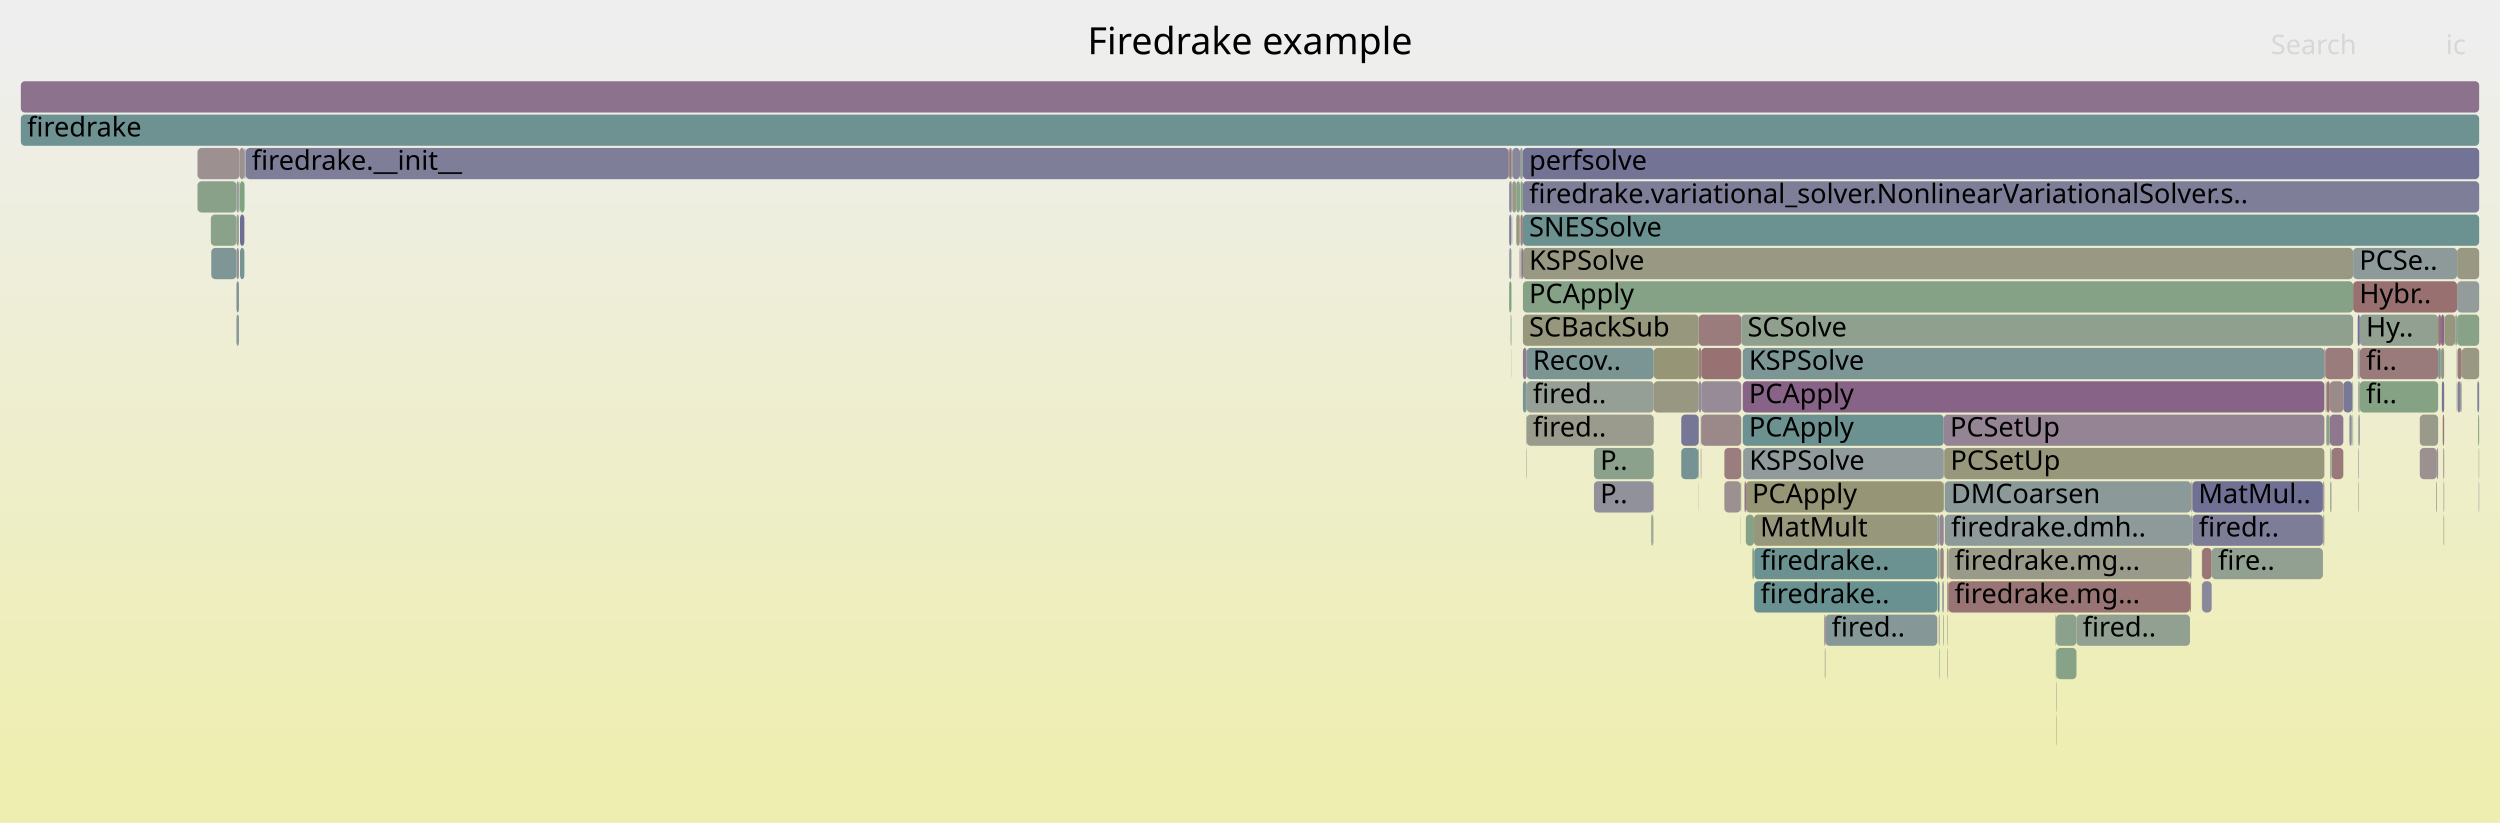
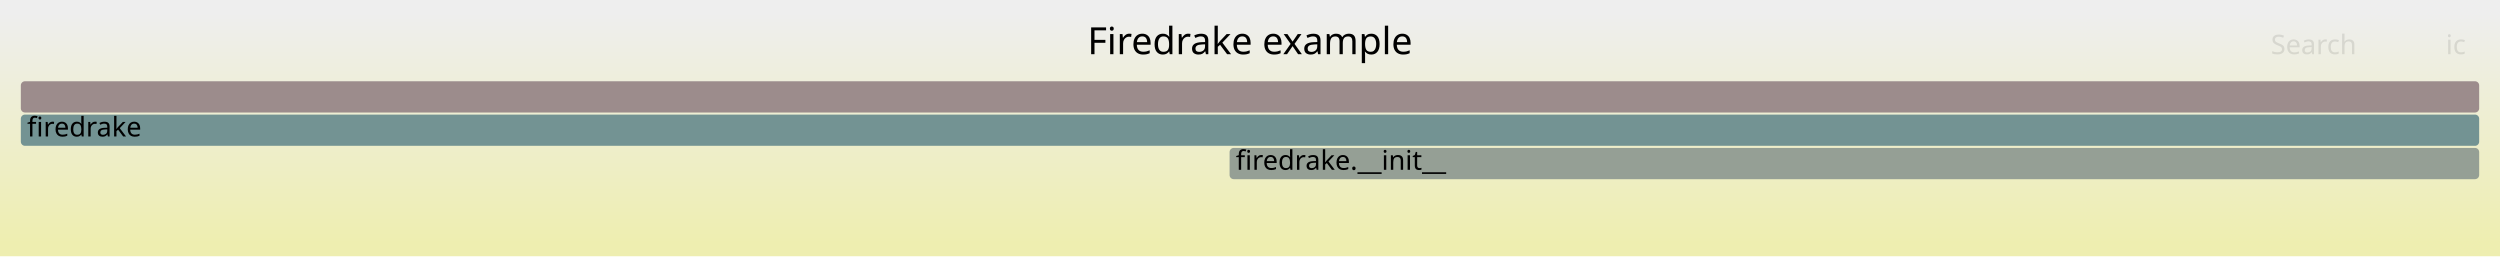
- <svg xmlns="http://www.w3.org/2000/svg" version="1.1" width="1200" height="395" viewBox="0 0 1200 395">
+ <svg xmlns="http://www.w3.org/2000/svg" version="1.1" width="1200" height="123" viewBox="0 0 1200 123">
  <defs>
    <linearGradient id="background" y1="0" y2="1" x1="0" x2="0">
      <stop stop-color="#eeeeee" offset="5%" />
      <stop stop-color="#eeeeb0" offset="95%" />
    </linearGradient>
  </defs>
  <style type="text/css">
	text { font-family:Verdana; font-size:13px; fill:rgb(0,0,0); }
	#search, #ignorecase { opacity:0.1; cursor:pointer; }
	#search:hover, #search.show, #ignorecase:hover, #ignorecase.show { opacity:1; }
	#subtitle { text-anchor:middle; font-color:rgb(160,160,160); }
	#title { text-anchor:middle; font-size:18px}
	#unzoom { cursor:pointer; }
	#frames &gt; *:hover { stroke:black; stroke-width:0.5; cursor:pointer; }
	.hide { display:none; }
	.parent { opacity:0.5; }
</style>
-   <rect x="0.0" y="0" width="1200.0" height="395.0" fill="url(#background)" />
+   <rect x="0.0" y="0" width="1200.0" height="123.0" fill="url(#background)" />
  <text id="title" x="600.00" y="26">Firedrake example</text>
-   <text id="details" x="10.00" y="377"> </text>
+   <text id="details" x="10.00" y="105"> </text>
  <text id="unzoom" x="10.00" y="26" class="hide">Reset Zoom</text>
  <text id="search" x="1090.00" y="26">Search</text>
  <text id="ignorecase" x="1174.00" y="26">ic</text>
-   <text id="matched" x="1090.00" y="377"> </text>
+   <text id="matched" x="1090.00" y="105"> </text>
  <g id="frames">
    <g>
-       <rect x="732.6" y="215" width="0.2" height="15.0" fill="rgb(155.826,141.331,141.331)" rx="2" ry="2" />
-       <text x="735.59" y="225.5" />
-     </g>
-     <g>
-       <rect x="1170.3" y="167" width="1.1" height="15.0" fill="rgb(123.447,149.042,149.042)" rx="2" ry="2" />
-       <text x="1173.33" y="177.5" />
-     </g>
-     <g>
-       <rect x="1178.5" y="151" width="0.9" height="15.0" fill="rgb(150.492,159.222,150.492)" rx="2" ry="2" />
-       <text x="1181.50" y="161.5" />
-     </g>
-     <g>
-       <rect x="934.6" y="279" width="0.2" height="15.0" fill="rgb(149.592,136.456,149.592)" rx="2" ry="2" />
-       <text x="937.63" y="289.5" />
-     </g>
-     <g>
-       <rect x="935.0" y="279" width="0.2" height="15.0" fill="rgb(142.077,117.197,142.077)" rx="2" ry="2" />
-       <text x="938.00" y="289.5" />
-     </g>
-     <g>
-       <rect x="1132.7" y="183" width="37.6" height="15.0" fill="rgb(132.85,162.094,132.85)" rx="2" ry="2" />
-       <text x="1135.71" y="193.5">fi..</text>
-     </g>
-     <g>
-       <rect x="1116.5" y="183" width="0.3" height="15.0" fill="rgb(147.907,159.643,147.907)" rx="2" ry="2" />
-       <text x="1119.46" y="193.5" />
-     </g>
-     <g>
-       <rect x="838.0" y="247" width="3.9" height="15.0" fill="rgb(134.469,161.831,134.469)" rx="2" ry="2" />
-       <text x="841.01" y="257.5" />
-     </g>
-     <g>
-       <rect x="724.4" y="135" width="1.1" height="15.0" fill="rgb(124.669,163.426,124.669)" rx="2" ry="2" />
-       <text x="727.38" y="145.5" />
-     </g>
-     <g>
-       <rect x="1131.9" y="215" width="0.2" height="15.0" fill="rgb(109.505,109.505,148.614)" rx="2" ry="2" />
-       <text x="1134.85" y="225.5" />
-     </g>
-     <g>
-       <rect x="729.4" y="103" width="0.2" height="15.0" fill="rgb(139.472,139.472,154.414)" rx="2" ry="2" />
-       <text x="732.43" y="113.5" />
-     </g>
-     <g>
-       <rect x="731.0" y="119" width="398.5" height="15.0" fill="rgb(152.442,152.442,131.067)" rx="2" ry="2" />
-       <text x="733.97" y="129.5">KSPSolve</text>
-     </g>
-     <g>
-       <rect x="986.9" y="343" width="0.2" height="15.0" fill="rgb(149.222,149.222,115.462)" rx="2" ry="2" />
-       <text x="989.91" y="353.5" />
-     </g>
-     <g>
-       <rect x="1115.2" y="231" width="0.4" height="15.0" fill="rgb(139.576,139.576,154.434)" rx="2" ry="2" />
-       <text x="1118.22" y="241.5" />
-     </g>
-     <g>
-       <rect x="1172.9" y="247" width="0.3" height="15.0" fill="rgb(152.541,152.541,131.546)" rx="2" ry="2" />
-       <text x="1175.89" y="257.5" />
-     </g>
-     <g>
-       <rect x="1115.6" y="247" width="0.1" height="15.0" fill="rgb(153.438,153.438,135.893)" rx="2" ry="2" />
-       <text x="1118.60" y="257.5" />
-     </g>
-     <g>
-       <rect x="1052.3" y="247" width="0.1" height="15.0" fill="rgb(156.3,144.966,144.966)" rx="2" ry="2" />
-       <text x="1055.25" y="257.5" />
-     </g>
-     <g>
-       <rect x="114.7" y="87" width="0.1" height="15.0" fill="rgb(151.346,151.346,125.753)" rx="2" ry="2" />
-       <text x="117.70" y="97.5" />
-     </g>
-     <g>
-       <rect x="792.6" y="247" width="0.2" height="15.0" fill="rgb(129.567,150.629,150.629)" rx="2" ry="2" />
-       <text x="795.63" y="257.5" />
-     </g>
-     <g>
-       <rect x="793.6" y="231" width="0.2" height="15.0" fill="rgb(155.624,139.785,139.785)" rx="2" ry="2" />
-       <text x="796.63" y="241.5" />
-     </g>
-     <g>
-       <rect x="933.0" y="215" width="0.2" height="15.0" fill="rgb(155.373,155.373,145.269)" rx="2" ry="2" />
-       <text x="936.01" y="225.5" />
-     </g>
-     <g>
-       <rect x="836.5" y="167" width="279.2" height="15.0" fill="rgb(123.973,149.178,149.178)" rx="2" ry="2" />
-       <text x="839.47" y="177.5">KSPSolve</text>
-     </g>
-     <g>
-       <rect x="815.4" y="167" width="1.2" height="15.0" fill="rgb(154.263,129.347,129.347)" rx="2" ry="2" />
-       <text x="818.44" y="177.5" />
-     </g>
-     <g>
-       <rect x="793.5" y="247" width="0.1" height="15.0" fill="rgb(152.632,116.845,116.845)" rx="2" ry="2" />
-       <text x="796.46" y="257.5" />
-     </g>
-     <g>
-       <rect x="934.8" y="295" width="0.2" height="15.0" fill="rgb(129.214,129.214,152.428)" rx="2" ry="2" />
-       <text x="937.75" y="305.5" />
-     </g>
-     <g>
-       <rect x="932.3" y="279" width="0.7" height="15.0" fill="rgb(138.516,138.516,154.229)" rx="2" ry="2" />
-       <text x="935.25" y="289.5" />
-     </g>
-     <g>
-       <rect x="725.9" y="71" width="3.7" height="15.0" fill="rgb(134.56,134.56,153.463)" rx="2" ry="2" />
-       <text x="728.94" y="81.5" />
-     </g>
-     <g>
-       <rect x="1118.3" y="199" width="6.5" height="15.0" fill="rgb(142.985,119.525,142.985)" rx="2" ry="2" />
-       <text x="1121.29" y="209.5" />
-     </g>
-     <g>
-       <rect x="793.1" y="247" width="0.4" height="15.0" fill="rgb(150.327,150.327,120.816)" rx="2" ry="2" />
-       <text x="796.11" y="257.5" />
-     </g>
-     <g>
-       <rect x="1181.3" y="183" width="0.3" height="15.0" fill="rgb(148.343,159.572,148.343)" rx="2" ry="2" />
-       <text x="1184.26" y="193.5" />
-     </g>
-     <g>
-       <rect x="841.9" y="247" width="88.0" height="15.0" fill="rgb(150.898,150.898,123.583)" rx="2" ry="2" />
-       <text x="844.86" y="257.5">MatMult</text>
-     </g>
-     <g>
-       <rect x="1132.7" y="167" width="37.6" height="15.0" fill="rgb(153.48,123.345,123.345)" rx="2" ry="2" />
-       <text x="1135.71" y="177.5">fi..</text>
-     </g>
-     <g>
-       <rect x="815.1" y="231" width="0.1" height="15.0" fill="rgb(144.157,160.253,144.157)" rx="2" ry="2" />
-       <text x="818.07" y="241.5" />
-     </g>
-     <g>
-       <rect x="986.8" y="311" width="0.1" height="15.0" fill="rgb(137.487,137.487,154.03)" rx="2" ry="2" />
-       <text x="989.77" y="321.5" />
-     </g>
-     <g>
-       <rect x="1179.2" y="167" width="0.2" height="15.0" fill="rgb(154.736,154.736,142.182)" rx="2" ry="2" />
-       <text x="1182.25" y="177.5" />
-     </g>
-     <g>
-       <rect x="876.2" y="295" width="53.7" height="15.0" fill="rgb(132.857,151.481,151.481)" rx="2" ry="2" />
-       <text x="879.17" y="305.5">fired..</text>
-     </g>
-     <g>
-       <rect x="101.2" y="103" width="12.3" height="15.0" fill="rgb(137.724,161.301,137.724)" rx="2" ry="2" />
-       <text x="104.23" y="113.5" />
-     </g>
-     <g>
-       <rect x="724.4" y="119" width="1.1" height="15.0" fill="rgb(146.04,154.899,154.899)" rx="2" ry="2" />
-       <text x="727.38" y="129.5" />
-     </g>
-     <g>
-       <rect x="933.5" y="231" width="118.2" height="15.0" fill="rgb(139.797,153.281,153.281)" rx="2" ry="2" />
-       <text x="936.48" y="241.5">DMCoarsen</text>
-     </g>
-     <g>
-       <rect x="838.0" y="231" width="95.0" height="15.0" fill="rgb(149.681,149.681,117.687)" rx="2" ry="2" />
-       <text x="841.01" y="241.5">PCApply</text>
-     </g>
-     <g>
-       <rect x="930.1" y="263" width="0.9" height="15.0" fill="rgb(138.802,161.125,138.802)" rx="2" ry="2" />
-       <text x="933.05" y="273.5" />
-     </g>
-     <g>
-       <rect x="875.9" y="311" width="0.1" height="15.0" fill="rgb(126.225,163.173,126.225)" rx="2" ry="2" />
-       <text x="878.85" y="321.5" />
-     </g>
-     <g>
-       <rect x="1172.9" y="215" width="0.3" height="15.0" fill="rgb(140.112,112.161,140.112)" rx="2" ry="2" />
-       <text x="1175.89" y="225.5" />
-     </g>
-     <g>
-       <rect x="1132.1" y="183" width="0.6" height="15.0" fill="rgb(147.758,159.667,147.758)" rx="2" ry="2" />
-       <text x="1135.09" y="193.5" />
-     </g>
-     <g>
-       <rect x="1116.8" y="199" width="1.2" height="15.0" fill="rgb(136.24,161.542,136.24)" rx="2" ry="2" />
-       <text x="1119.76" y="209.5" />
-     </g>
-     <g>
-       <rect x="1118.5" y="231" width="0.4" height="15.0" fill="rgb(141.748,160.646,141.748)" rx="2" ry="2" />
-       <text x="1121.46" y="241.5" />
-     </g>
-     <g>
-       <rect x="725.5" y="71" width="0.4" height="15.0" fill="rgb(112.017,146.078,146.078)" rx="2" ry="2" />
-       <text x="728.51" y="81.5" />
-     </g>
-     <g>
-       <rect x="934.5" y="263" width="0.5" height="15.0" fill="rgb(138.322,138.322,154.191)" rx="2" ry="2" />
-       <text x="937.47" y="273.5" />
-     </g>
-     <g>
-       <rect x="10.0" y="39" width="1180.0" height="15.0" fill="rgb(140.807,113.943,140.807)" rx="2" ry="2" />
+       <rect x="10.0" y="39" width="1180.0" height="15.0" fill="rgb(155.612,139.695,139.695)" rx="2" ry="2" />
      <text x="13.00" y="49.5" />
    </g>
    <g>
-       <rect x="1116.1" y="167" width="13.4" height="15.0" fill="rgb(153.613,124.363,124.363)" rx="2" ry="2" />
-       <text x="1119.11" y="177.5" />
+       <rect x="590.2" y="71" width="599.8" height="15.0" fill="rgb(149.4,159.4,149.4)" rx="2" ry="2" />
+       <text x="593.19" y="81.5">firedrake.__init__</text>
    </g>
    <g>
-       <rect x="94.8" y="87" width="18.7" height="15.0" fill="rgb(136.891,161.436,136.891)" rx="2" ry="2" />
-       <text x="97.84" y="97.5" />
-     </g>
-     <g>
-       <rect x="930.6" y="295" width="0.4" height="15.0" fill="rgb(156.319,145.109,145.109)" rx="2" ry="2" />
-       <text x="933.62" y="305.5" />
-     </g>
-     <g>
-       <rect x="725.5" y="87" width="0.4" height="15.0" fill="rgb(156.132,143.676,143.676)" rx="2" ry="2" />
-       <text x="728.51" y="97.5" />
-     </g>
-     <g>
-       <rect x="1052.1" y="247" width="0.2" height="15.0" fill="rgb(149.674,136.665,149.674)" rx="2" ry="2" />
-       <text x="1055.09" y="257.5" />
-     </g>
-     <g>
-       <rect x="842.0" y="279" width="87.9" height="15.0" fill="rgb(106.232,144.579,144.579)" rx="2" ry="2" />
-       <text x="845.03" y="289.5">firedrake..</text>
-     </g>
-     <g>
-       <rect x="117.9" y="71" width="606.3" height="15.0" fill="rgb(125.929,125.929,151.793)" rx="2" ry="2" />
-       <text x="120.86" y="81.5">firedrake.__init__</text>
-     </g>
-     <g>
-       <rect x="986.9" y="327" width="0.2" height="15.0" fill="rgb(154.882,134.093,134.093)" rx="2" ry="2" />
-       <text x="989.91" y="337.5" />
-     </g>
-     <g>
-       <rect x="115.2" y="87" width="2.1" height="15.0" fill="rgb(125.573,163.279,125.573)" rx="2" ry="2" />
-       <text x="118.20" y="97.5" />
-     </g>
-     <g>
-       <rect x="1124.8" y="183" width="4.3" height="15.0" fill="rgb(120.26,120.26,150.695)" rx="2" ry="2" />
-       <text x="1127.85" y="193.5" />
-     </g>
-     <g>
-       <rect x="114.8" y="87" width="0.2" height="15.0" fill="rgb(125.653,149.614,149.614)" rx="2" ry="2" />
-       <text x="117.84" y="97.5" />
-     </g>
-     <g>
-       <rect x="793.8" y="167" width="21.6" height="15.0" fill="rgb(149.696,149.696,117.759)" rx="2" ry="2" />
-       <text x="796.83" y="177.5" />
-     </g>
-     <g>
-       <rect x="1056.9" y="279" width="0.1" height="15.0" fill="rgb(151.299,151.299,125.524)" rx="2" ry="2" />
-       <text x="1059.87" y="289.5" />
-     </g>
-     <g>
-       <rect x="1129.5" y="119" width="49.9" height="15.0" fill="rgb(141.771,153.792,153.792)" rx="2" ry="2" />
-       <text x="1132.49" y="129.5">PCSe..</text>
-     </g>
-     <g>
-       <rect x="1161.5" y="215" width="8.2" height="15.0" fill="rgb(156.123,143.612,143.612)" rx="2" ry="2" />
-       <text x="1164.50" y="225.5" />
-     </g>
-     <g>
-       <rect x="935.2" y="263" width="116.0" height="15.0" fill="rgb(153.853,153.853,137.901)" rx="2" ry="2" />
-       <text x="938.16" y="273.5">firedrake.mg...</text>
-     </g>
-     <g>
-       <rect x="1179.2" y="183" width="0.2" height="15.0" fill="rgb(156.723,148.209,148.209)" rx="2" ry="2" />
-       <text x="1182.25" y="193.5" />
-     </g>
-     <g>
-       <rect x="1169.5" y="231" width="0.2" height="15.0" fill="rgb(140.964,160.773,140.964)" rx="2" ry="2" />
-       <text x="1172.49" y="241.5" />
-     </g>
-     <g>
-       <rect x="792.8" y="247" width="0.3" height="15.0" fill="rgb(130.162,150.783,150.783)" rx="2" ry="2" />
-       <text x="795.85" y="257.5" />
-     </g>
-     <g>
-       <rect x="836.7" y="215" width="96.3" height="15.0" fill="rgb(145.791,154.835,154.835)" rx="2" ry="2" />
-       <text x="839.66" y="225.5">KSPSolve</text>
-     </g>
-     <g>
-       <rect x="1051.9" y="263" width="0.2" height="15.0" fill="rgb(143.104,119.83,143.104)" rx="2" ry="2" />
-       <text x="1054.87" y="273.5" />
-     </g>
-     <g>
-       <rect x="729.6" y="71" width="1.4" height="15.0" fill="rgb(150.13,159.281,150.13)" rx="2" ry="2" />
-       <text x="732.58" y="81.5" />
-     </g>
-     <g>
-       <rect x="1051.2" y="263" width="0.5" height="15.0" fill="rgb(143.179,143.179,155.132)" rx="2" ry="2" />
-       <text x="1054.20" y="273.5" />
-     </g>
-     <g>
-       <rect x="931.3" y="263" width="1.7" height="15.0" fill="rgb(154.585,131.818,131.818)" rx="2" ry="2" />
-       <text x="934.30" y="273.5" />
-     </g>
-     <g>
-       <rect x="934.8" y="311" width="0.2" height="15.0" fill="rgb(153.645,124.608,124.608)" rx="2" ry="2" />
-       <text x="937.75" y="321.5" />
-     </g>
-     <g>
-       <rect x="1052.3" y="231" width="62.7" height="15.0" fill="rgb(111.82,111.82,149.062)" rx="2" ry="2" />
-       <text x="1055.25" y="241.5">MatMul..</text>
-     </g>
-     <g>
-       <rect x="10.0" y="55" width="1180.0" height="15.0" fill="rgb(109.857,145.518,145.518)" rx="2" ry="2" />
+       <rect x="10.0" y="55" width="1180.0" height="15.0" fill="rgb(115.424,146.962,146.962)" rx="2" ry="2" />
      <text x="13.00" y="65.5">firedrake</text>
-     </g>
-     <g>
-       <rect x="730.5" y="119" width="0.5" height="15.0" fill="rgb(114.665,114.665,149.613)" rx="2" ry="2" />
-       <text x="733.54" y="129.5" />
-     </g>
-     <g>
-       <rect x="731.0" y="167" width="1.8" height="15.0" fill="rgb(144.142,122.49,144.142)" rx="2" ry="2" />
-       <text x="733.97" y="177.5" />
-     </g>
-     <g>
-       <rect x="731.0" y="87" width="459.0" height="15.0" fill="rgb(125.836,125.836,151.775)" rx="2" ry="2" />
-       <text x="733.97" y="97.5">firedrake.variational_solver.NonlinearVariationalSolver.s..</text>
-     </g>
-     <g>
-       <rect x="1131.7" y="167" width="0.4" height="15.0" fill="rgb(154.785,133.354,133.354)" rx="2" ry="2" />
-       <text x="1134.68" y="177.5" />
-     </g>
-     <g>
-       <rect x="729.8" y="119" width="0.7" height="15.0" fill="rgb(155.839,141.431,141.431)" rx="2" ry="2" />
-       <text x="732.81" y="129.5" />
-     </g>
-     <g>
-       <rect x="986.6" y="295" width="0.2" height="15.0" fill="rgb(139.161,153.116,153.116)" rx="2" ry="2" />
-       <text x="989.56" y="305.5" />
-     </g>
-     <g>
-       <rect x="731.0" y="135" width="398.5" height="15.0" fill="rgb(133.668,161.961,133.668)" rx="2" ry="2" />
-       <text x="733.97" y="145.5">PCApply</text>
-     </g>
-     <g>
-       <rect x="933.0" y="231" width="0.2" height="15.0" fill="rgb(117.526,147.507,147.507)" rx="2" ry="2" />
-       <text x="936.01" y="241.5" />
-     </g>
-     <g>
-       <rect x="117.6" y="71" width="0.3" height="15.0" fill="rgb(146.989,159.793,146.989)" rx="2" ry="2" />
-       <text x="120.64" y="81.5" />
-     </g>
-     <g>
-       <rect x="727.8" y="103" width="1.6" height="15.0" fill="rgb(151.757,151.757,127.747)" rx="2" ry="2" />
-       <text x="730.80" y="113.5" />
-     </g>
-     <g>
-       <rect x="729.8" y="87" width="1.2" height="15.0" fill="rgb(128.936,162.731,128.936)" rx="2" ry="2" />
-       <text x="732.81" y="97.5" />
-     </g>
-     <g>
-       <rect x="729.4" y="119" width="0.2" height="15.0" fill="rgb(155.127,135.97,135.97)" rx="2" ry="2" />
-       <text x="732.43" y="129.5" />
-     </g>
-     <g>
-       <rect x="935.2" y="279" width="116.0" height="15.0" fill="rgb(152.46,115.525,115.525)" rx="2" ry="2" />
-       <text x="938.16" y="289.5">firedrake.mg...</text>
-     </g>
-     <g>
-       <rect x="1161.5" y="199" width="8.8" height="15.0" fill="rgb(153.858,153.858,137.929)" rx="2" ry="2" />
-       <text x="1164.50" y="209.5" />
-     </g>
-     <g>
-       <rect x="835.5" y="247" width="0.1" height="15.0" fill="rgb(104.921,144.239,144.239)" rx="2" ry="2" />
-       <text x="838.48" y="257.5" />
-     </g>
-     <g>
-       <rect x="725.9" y="87" width="1.9" height="15.0" fill="rgb(153.036,153.036,133.946)" rx="2" ry="2" />
-       <text x="728.94" y="97.5" />
-     </g>
-     <g>
-       <rect x="815.4" y="151" width="20.4" height="15.0" fill="rgb(153.618,124.407,124.407)" rx="2" ry="2" />
-       <text x="818.44" y="161.5" />
-     </g>
-     <g>
-       <rect x="835.8" y="151" width="293.7" height="15.0" fill="rgb(142.682,160.494,142.682)" rx="2" ry="2" />
-       <text x="838.83" y="161.5">SCSolve</text>
-     </g>
-     <g>
-       <rect x="1116.8" y="183" width="1.5" height="15.0" fill="rgb(152.471,115.61,115.61)" rx="2" ry="2" />
-       <text x="1119.76" y="193.5" />
-     </g>
-     <g>
-       <rect x="1056.9" y="263" width="0.1" height="15.0" fill="rgb(129.658,129.658,152.515)" rx="2" ry="2" />
-       <text x="1059.87" y="273.5" />
-     </g>
-     <g>
-       <rect x="1128.8" y="199" width="0.3" height="15.0" fill="rgb(121.969,148.659,148.659)" rx="2" ry="2" />
-       <text x="1131.78" y="209.5" />
-     </g>
-     <g>
-       <rect x="1172.9" y="231" width="0.3" height="15.0" fill="rgb(156.24,144.505,144.505)" rx="2" ry="2" />
-       <text x="1175.89" y="241.5" />
-     </g>
-     <g>
-       <rect x="727.8" y="87" width="1.8" height="15.0" fill="rgb(137.879,161.275,137.879)" rx="2" ry="2" />
-       <text x="730.80" y="97.5" />
-     </g>
-     <g>
-       <rect x="1051.3" y="279" width="0.4" height="15.0" fill="rgb(152.455,115.491,115.491)" rx="2" ry="2" />
-       <text x="1054.34" y="289.5" />
-     </g>
-     <g>
-       <rect x="1170.3" y="151" width="1.4" height="15.0" fill="rgb(152.707,117.421,117.421)" rx="2" ry="2" />
-       <text x="1173.33" y="161.5" />
-     </g>
-     <g>
-       <rect x="724.4" y="87" width="1.1" height="15.0" fill="rgb(136.866,136.866,153.91)" rx="2" ry="2" />
-       <text x="727.38" y="97.5" />
-     </g>
-     <g>
-       <rect x="115.2" y="119" width="2.1" height="15.0" fill="rgb(118.663,147.801,147.801)" rx="2" ry="2" />
-       <text x="118.20" y="129.5" />
-     </g>
-     <g>
-       <rect x="117.3" y="71" width="0.3" height="15.0" fill="rgb(125.337,125.337,151.678)" rx="2" ry="2" />
-       <text x="120.26" y="81.5" />
-     </g>
-     <g>
-       <rect x="732.8" y="183" width="61.0" height="15.0" fill="rgb(150.478,159.224,150.478)" rx="2" ry="2" />
-       <text x="735.77" y="193.5">fired..</text>
-     </g>
-     <g>
-       <rect x="935.0" y="263" width="0.2" height="15.0" fill="rgb(148.822,148.822,113.523)" rx="2" ry="2" />
-       <text x="938.00" y="273.5" />
-     </g>
-     <g>
-       <rect x="1119.1" y="215" width="0.1" height="15.0" fill="rgb(143.376,160.381,143.376)" rx="2" ry="2" />
-       <text x="1122.10" y="225.5" />
-     </g>
-     <g>
-       <rect x="1118.0" y="199" width="0.3" height="15.0" fill="rgb(150.57,150.57,121.995)" rx="2" ry="2" />
-       <text x="1120.97" y="209.5" />
-     </g>
-     <g>
-       <rect x="1181.0" y="183" width="0.3" height="15.0" fill="rgb(152.744,117.705,117.705)" rx="2" ry="2" />
-       <text x="1184.00" y="193.5" />
-     </g>
-     <g>
-       <rect x="1179.6" y="183" width="1.4" height="15.0" fill="rgb(128.123,128.123,152.217)" rx="2" ry="2" />
-       <text x="1182.56" y="193.5" />
-     </g>
-     <g>
-       <rect x="827.7" y="215" width="8.1" height="15.0" fill="rgb(153.867,126.312,126.312)" rx="2" ry="2" />
-       <text x="830.67" y="225.5" />
-     </g>
-     <g>
-       <rect x="1119.2" y="215" width="5.6" height="15.0" fill="rgb(153.152,120.836,120.836)" rx="2" ry="2" />
-       <text x="1122.23" y="225.5" />
-     </g>
-     <g>
-       <rect x="732.8" y="199" width="61.0" height="15.0" fill="rgb(154.391,154.391,140.511)" rx="2" ry="2" />
-       <text x="735.77" y="209.5">fired..</text>
-     </g>
-     <g>
-       <rect x="816.6" y="199" width="19.2" height="15.0" fill="rgb(155.11,135.84,135.84)" rx="2" ry="2" />
-       <text x="819.55" y="209.5" />
-     </g>
-     <g>
-       <rect x="1179.4" y="151" width="10.6" height="15.0" fill="rgb(134.512,161.824,134.512)" rx="2" ry="2" />
-       <text x="1182.40" y="161.5" />
-     </g>
-     <g>
-       <rect x="876.0" y="311" width="0.2" height="15.0" fill="rgb(155.437,138.354,138.354)" rx="2" ry="2" />
-       <text x="879.00" y="321.5" />
-     </g>
-     <g>
-       <rect x="1131.7" y="151" width="1.0" height="15.0" fill="rgb(108.444,108.444,148.409)" rx="2" ry="2" />
-       <text x="1134.68" y="161.5" />
-     </g>
-     <g>
-       <rect x="732.6" y="199" width="0.2" height="15.0" fill="rgb(124.013,163.533,124.013)" rx="2" ry="2" />
-       <text x="735.59" y="209.5" />
-     </g>
-     <g>
-       <rect x="725.8" y="103" width="0.1" height="15.0" fill="rgb(133.334,133.334,153.226)" rx="2" ry="2" />
-       <text x="728.78" y="113.5" />
-     </g>
-     <g>
-       <rect x="1116.5" y="199" width="0.1" height="15.0" fill="rgb(137.04,161.412,137.04)" rx="2" ry="2" />
-       <text x="1119.46" y="209.5" />
-     </g>
-     <g>
-       <rect x="1057.0" y="263" width="4.6" height="15.0" fill="rgb(152.656,117.028,117.028)" rx="2" ry="2" />
-       <text x="1060.05" y="273.5" />
-     </g>
-     <g>
-       <rect x="731.0" y="151" width="84.4" height="15.0" fill="rgb(151.113,151.113,124.622)" rx="2" ry="2" />
-       <text x="733.97" y="161.5">SCBackSub</text>
-     </g>
-     <g>
-       <rect x="841.1" y="263" width="0.8" height="15.0" fill="rgb(132.275,162.188,132.275)" rx="2" ry="2" />
-       <text x="844.09" y="273.5" />
-     </g>
-     <g>
-       <rect x="792.5" y="247" width="0.1" height="15.0" fill="rgb(126.168,149.747,149.747)" rx="2" ry="2" />
-       <text x="795.49" y="257.5" />
-     </g>
-     <g>
-       <rect x="1189.8" y="231" width="0.2" height="15.0" fill="rgb(131.759,131.759,152.921)" rx="2" ry="2" />
-       <text x="1192.80" y="241.5" />
-     </g>
-     <g>
-       <rect x="1179.4" y="135" width="10.6" height="15.0" fill="rgb(146.972,155.141,155.141)" rx="2" ry="2" />
-       <text x="1182.40" y="145.5" />
-     </g>
-     <g>
-       <rect x="1118.3" y="183" width="6.5" height="15.0" fill="rgb(155.379,137.904,137.904)" rx="2" ry="2" />
-       <text x="1121.29" y="193.5" />
-     </g>
-     <g>
-       <rect x="1132.7" y="151" width="37.6" height="15.0" fill="rgb(145.203,160.083,145.203)" rx="2" ry="2" />
-       <text x="1135.71" y="161.5">Hy..</text>
-     </g>
-     <g>
-       <rect x="1169.7" y="215" width="0.6" height="15.0" fill="rgb(146.812,146.812,155.835)" rx="2" ry="2" />
-       <text x="1172.73" y="225.5" />
-     </g>
-     <g>
-       <rect x="1172.7" y="215" width="0.2" height="15.0" fill="rgb(155.645,139.946,139.946)" rx="2" ry="2" />
-       <text x="1175.69" y="225.5" />
-     </g>
-     <g>
-       <rect x="1131.9" y="183" width="0.2" height="15.0" fill="rgb(154.853,133.874,133.874)" rx="2" ry="2" />
-       <text x="1134.85" y="193.5" />
-     </g>
-     <g>
-       <rect x="1189.8" y="215" width="0.2" height="15.0" fill="rgb(149.598,149.598,117.285)" rx="2" ry="2" />
-       <text x="1192.80" y="225.5" />
-     </g>
-     <g>
-       <rect x="1132.1" y="199" width="0.6" height="15.0" fill="rgb(142.829,142.829,155.064)" rx="2" ry="2" />
-       <text x="1135.09" y="209.5" />
-     </g>
-     <g>
-       <rect x="94.8" y="71" width="20.2" height="15.0" fill="rgb(156.203,144.224,144.224)" rx="2" ry="2" />
-       <text x="97.84" y="81.5" />
-     </g>
-     <g>
-       <rect x="1118.5" y="215" width="0.6" height="15.0" fill="rgb(147.332,159.737,147.332)" rx="2" ry="2" />
-       <text x="1121.46" y="225.5" />
-     </g>
-     <g>
-       <rect x="113.5" y="87" width="1.2" height="15.0" fill="rgb(145.568,160.024,145.568)" rx="2" ry="2" />
-       <text x="116.52" y="97.5" />
-     </g>
-     <g>
-       <rect x="1129.5" y="135" width="49.9" height="15.0" fill="rgb(152.028,112.212,112.212)" rx="2" ry="2" />
-       <text x="1132.49" y="145.5">Hybr..</text>
-     </g>
-     <g>
-       <rect x="1131.9" y="231" width="0.2" height="15.0" fill="rgb(153.993,127.282,127.282)" rx="2" ry="2" />
-       <text x="1134.85" y="241.5" />
-     </g>
-     <g>
-       <rect x="1115.2" y="247" width="0.4" height="15.0" fill="rgb(146.875,146.875,155.847)" rx="2" ry="2" />
-       <text x="1118.22" y="257.5" />
-     </g>
-     <g>
-       <rect x="113.5" y="151" width="1.2" height="15.0" fill="rgb(136.047,152.308,152.308)" rx="2" ry="2" />
-       <text x="116.52" y="161.5" />
-     </g>
-     <g>
-       <rect x="816.6" y="183" width="19.2" height="15.0" fill="rgb(150.661,139.194,150.661)" rx="2" ry="2" />
-       <text x="819.55" y="193.5" />
-     </g>
-     <g>
-       <rect x="1118.9" y="231" width="0.2" height="15.0" fill="rgb(153.43,153.43,135.853)" rx="2" ry="2" />
-       <text x="1121.90" y="241.5" />
-     </g>
-     <g>
-       <rect x="1132.1" y="167" width="0.6" height="15.0" fill="rgb(145.297,145.297,155.541)" rx="2" ry="2" />
-       <text x="1135.09" y="177.5" />
-     </g>
-     <g>
-       <rect x="987.1" y="311" width="9.6" height="15.0" fill="rgb(134.51,161.824,134.51)" rx="2" ry="2" />
-       <text x="990.08" y="321.5" />
-     </g>
-     <g>
-       <rect x="1179.4" y="119" width="10.6" height="15.0" fill="rgb(152.523,152.523,131.457)" rx="2" ry="2" />
-       <text x="1182.40" y="129.5" />
-     </g>
-     <g>
-       <rect x="731.0" y="183" width="1.8" height="15.0" fill="rgb(122.735,148.857,148.857)" rx="2" ry="2" />
-       <text x="733.97" y="193.5" />
-     </g>
-     <g>
-       <rect x="731.0" y="103" width="459.0" height="15.0" fill="rgb(107.573,144.926,144.926)" rx="2" ry="2" />
-       <text x="733.97" y="113.5">SNESSolve</text>
-     </g>
-     <g>
-       <rect x="1173.2" y="151" width="0.2" height="15.0" fill="rgb(156.05,143.05,143.05)" rx="2" ry="2" />
-       <text x="1176.23" y="161.5" />
-     </g>
-     <g>
-       <rect x="815.4" y="183" width="1.2" height="15.0" fill="rgb(142.593,142.593,155.018)" rx="2" ry="2" />
-       <text x="818.44" y="193.5" />
-     </g>
-     <g>
-       <rect x="933.5" y="247" width="118.2" height="15.0" fill="rgb(142.381,153.951,153.951)" rx="2" ry="2" />
-       <text x="936.48" y="257.5">firedrake.dmh..</text>
-     </g>
-     <g>
-       <rect x="842.0" y="263" width="87.9" height="15.0" fill="rgb(107.067,144.795,144.795)" rx="2" ry="2" />
-       <text x="845.03" y="273.5">firedrake..</text>
-     </g>
-     <g>
-       <rect x="1171.7" y="151" width="1.5" height="15.0" fill="rgb(136.559,103.056,136.559)" rx="2" ry="2" />
-       <text x="1174.70" y="161.5" />
-     </g>
-     <g>
-       <rect x="932.7" y="295" width="0.3" height="15.0" fill="rgb(129.914,162.572,129.914)" rx="2" ry="2" />
-       <text x="935.70" y="305.5" />
-     </g>
-     <g>
-       <rect x="1172.5" y="199" width="0.7" height="15.0" fill="rgb(153.093,120.383,120.383)" rx="2" ry="2" />
-       <text x="1175.46" y="209.5" />
-     </g>
-     <g>
-       <rect x="986.9" y="295" width="9.8" height="15.0" fill="rgb(140.158,160.904,140.158)" rx="2" ry="2" />
-       <text x="989.91" y="305.5" />
-     </g>
-     <g>
-       <rect x="836.5" y="199" width="96.5" height="15.0" fill="rgb(108.311,145.118,145.118)" rx="2" ry="2" />
-       <text x="839.47" y="209.5">PCApply</text>
-     </g>
-     <g>
-       <rect x="836.5" y="183" width="279.2" height="15.0" fill="rgb(134.92,98.858,134.92)" rx="2" ry="2" />
-       <text x="839.47" y="193.5">PCApply</text>
-     </g>
-     <g>
-       <rect x="931.2" y="263" width="0.1" height="15.0" fill="rgb(152.472,143.834,152.472)" rx="2" ry="2" />
-       <text x="934.17" y="273.5" />
-     </g>
-     <g>
-       <rect x="1115.0" y="247" width="0.2" height="15.0" fill="rgb(151.464,151.464,126.326)" rx="2" ry="2" />
-       <text x="1118.01" y="257.5" />
-     </g>
-     <g>
-       <rect x="115.0" y="71" width="2.3" height="15.0" fill="rgb(156.139,143.73,143.73)" rx="2" ry="2" />
-       <text x="118.02" y="81.5" />
-     </g>
-     <g>
-       <rect x="729.8" y="103" width="1.2" height="15.0" fill="rgb(154.201,128.873,128.873)" rx="2" ry="2" />
-       <text x="732.81" y="113.5" />
-     </g>
-     <g>
-       <rect x="1115.7" y="167" width="0.4" height="15.0" fill="rgb(153.765,125.53,125.53)" rx="2" ry="2" />
-       <text x="1118.73" y="177.5" />
-     </g>
-     <g>
-       <rect x="807.0" y="199" width="8.4" height="15.0" fill="rgb(117.801,117.801,150.219)" rx="2" ry="2" />
-       <text x="810.00" y="209.5" />
-     </g>
-     <g>
-       <rect x="113.5" y="135" width="1.2" height="15.0" fill="rgb(124.768,149.384,149.384)" rx="2" ry="2" />
-       <text x="116.52" y="145.5" />
-     </g>
-     <g>
-       <rect x="1189.1" y="183" width="0.9" height="15.0" fill="rgb(129.619,129.619,152.507)" rx="2" ry="2" />
-       <text x="1192.09" y="193.5" />
-     </g>
-     <g>
-       <rect x="113.5" y="119" width="1.2" height="15.0" fill="rgb(145.532,145.532,155.587)" rx="2" ry="2" />
-       <text x="116.52" y="129.5" />
-     </g>
-     <g>
-       <rect x="827.7" y="231" width="7.9" height="15.0" fill="rgb(156.165,143.933,143.933)" rx="2" ry="2" />
-       <text x="830.67" y="241.5" />
-     </g>
-     <g>
-       <rect x="929.9" y="247" width="1.1" height="15.0" fill="rgb(142.944,154.097,154.097)" rx="2" ry="2" />
-       <text x="932.86" y="257.5" />
-     </g>
-     <g>
-       <rect x="1052.4" y="247" width="62.6" height="15.0" fill="rgb(124.918,124.918,151.597)" rx="2" ry="2" />
-       <text x="1055.41" y="257.5">firedr..</text>
-     </g>
-     <g>
-       <rect x="996.7" y="295" width="54.5" height="15.0" fill="rgb(145.292,160.069,145.292)" rx="2" ry="2" />
-       <text x="999.69" y="305.5">fired..</text>
-     </g>
-     <g>
-       <rect x="725.1" y="151" width="0.4" height="15.0" fill="rgb(131.893,162.25,131.893)" rx="2" ry="2" />
-       <text x="728.06" y="161.5" />
-     </g>
-     <g>
-       <rect x="1172.1" y="183" width="1.1" height="15.0" fill="rgb(116.995,116.995,150.064)" rx="2" ry="2" />
-       <text x="1175.12" y="193.5" />
-     </g>
-     <g>
-       <rect x="765.1" y="231" width="28.5" height="15.0" fill="rgb(144.923,144.923,155.469)" rx="2" ry="2" />
-       <text x="768.10" y="241.5">P..</text>
-     </g>
-     <g>
-       <rect x="1116.6" y="199" width="0.2" height="15.0" fill="rgb(146.001,159.953,146.001)" rx="2" ry="2" />
-       <text x="1119.60" y="209.5" />
-     </g>
-     <g>
-       <rect x="1116.3" y="183" width="0.2" height="15.0" fill="rgb(142.811,154.062,154.062)" rx="2" ry="2" />
-       <text x="1119.30" y="193.5" />
-     </g>
-     <g>
-       <rect x="986.9" y="311" width="0.2" height="15.0" fill="rgb(108.628,145.2,145.2)" rx="2" ry="2" />
-       <text x="989.91" y="321.5" />
-     </g>
-     <g>
-       <rect x="1131.9" y="199" width="0.2" height="15.0" fill="rgb(128.639,150.388,150.388)" rx="2" ry="2" />
-       <text x="1134.85" y="209.5" />
-     </g>
-     <g>
-       <rect x="731.0" y="71" width="459.0" height="15.0" fill="rgb(114.724,114.724,149.624)" rx="2" ry="2" />
-       <text x="733.97" y="81.5">perfsolve</text>
-     </g>
-     <g>
-       <rect x="1129.1" y="183" width="0.2" height="15.0" fill="rgb(135.189,152.086,152.086)" rx="2" ry="2" />
-       <text x="1132.15" y="193.5" />
-     </g>
-     <g>
-       <rect x="1051.7" y="247" width="0.4" height="15.0" fill="rgb(112.923,146.313,146.313)" rx="2" ry="2" />
-       <text x="1054.71" y="257.5" />
-     </g>
-     <g>
-       <rect x="1129.3" y="183" width="0.2" height="15.0" fill="rgb(122.942,148.911,148.911)" rx="2" ry="2" />
-       <text x="1132.31" y="193.5" />
-     </g>
-     <g>
-       <rect x="816.4" y="215" width="0.2" height="15.0" fill="rgb(112.433,112.433,149.181)" rx="2" ry="2" />
-       <text x="819.39" y="225.5" />
-     </g>
-     <g>
-       <rect x="930.8" y="311" width="0.2" height="15.0" fill="rgb(116.175,147.156,147.156)" rx="2" ry="2" />
-       <text x="933.84" y="321.5" />
-     </g>
-     <g>
-       <rect x="875.7" y="295" width="0.5" height="15.0" fill="rgb(137.978,106.693,137.978)" rx="2" ry="2" />
-       <text x="878.69" y="305.5" />
-     </g>
-     <g>
-       <rect x="816.6" y="167" width="19.2" height="15.0" fill="rgb(152.227,113.744,113.744)" rx="2" ry="2" />
-       <text x="819.55" y="177.5" />
-     </g>
-     <g>
-       <rect x="933.0" y="199" width="182.7" height="15.0" fill="rgb(147.976,132.314,147.976)" rx="2" ry="2" />
-       <text x="936.01" y="209.5">PCSetUp</text>
-     </g>
-     <g>
-       <rect x="815.2" y="215" width="0.2" height="15.0" fill="rgb(152.231,113.769,113.769)" rx="2" ry="2" />
-       <text x="818.22" y="225.5" />
-     </g>
-     <g>
-       <rect x="1127.7" y="199" width="1.1" height="15.0" fill="rgb(140.971,140.971,154.704)" rx="2" ry="2" />
-       <text x="1130.69" y="209.5" />
-     </g>
-     <g>
-       <rect x="1129.3" y="199" width="0.2" height="15.0" fill="rgb(144.905,154.605,154.605)" rx="2" ry="2" />
-       <text x="1132.31" y="209.5" />
-     </g>
-     <g>
-       <rect x="1181.6" y="167" width="8.4" height="15.0" fill="rgb(152.463,152.463,131.168)" rx="2" ry="2" />
-       <text x="1184.58" y="177.5" />
-     </g>
-     <g>
-       <rect x="113.5" y="103" width="1.2" height="15.0" fill="rgb(150.768,159.177,150.768)" rx="2" ry="2" />
-       <text x="116.52" y="113.5" />
-     </g>
-     <g>
-       <rect x="765.1" y="215" width="28.7" height="15.0" fill="rgb(139.909,160.945,139.909)" rx="2" ry="2" />
-       <text x="768.10" y="225.5">P..</text>
-     </g>
-     <g>
-       <rect x="1115.6" y="231" width="0.1" height="15.0" fill="rgb(149.327,149.327,115.971)" rx="2" ry="2" />
-       <text x="1118.60" y="241.5" />
-     </g>
-     <g>
-       <rect x="986.8" y="295" width="0.1" height="15.0" fill="rgb(133.278,133.278,153.215)" rx="2" ry="2" />
-       <text x="989.77" y="305.5" />
-     </g>
-     <g>
-       <rect x="793.8" y="183" width="21.6" height="15.0" fill="rgb(152.169,152.169,129.74)" rx="2" ry="2" />
-       <text x="796.83" y="193.5" />
-     </g>
-     <g>
-       <rect x="1189.5" y="199" width="0.5" height="15.0" fill="rgb(131.53,162.309,131.53)" rx="2" ry="2" />
-       <text x="1192.49" y="209.5" />
-     </g>
-     <g>
-       <rect x="1173.4" y="151" width="5.1" height="15.0" fill="rgb(151.26,151.26,125.336)" rx="2" ry="2" />
-       <text x="1176.42" y="161.5" />
-     </g>
-     <g>
-       <rect x="732.8" y="167" width="61.0" height="15.0" fill="rgb(122.684,148.844,148.844)" rx="2" ry="2" />
-       <text x="735.77" y="177.5">Recov..</text>
-     </g>
-     <g>
-       <rect x="1051.7" y="231" width="0.4" height="15.0" fill="rgb(155.3,155.3,144.915)" rx="2" ry="2" />
-       <text x="1054.71" y="241.5" />
-     </g>
-     <g>
-       <rect x="117.5" y="87" width="0.1" height="15.0" fill="rgb(105.545,144.401,144.401)" rx="2" ry="2" />
-       <text x="120.49" y="97.5" />
-     </g>
-     <g>
-       <rect x="1115.0" y="231" width="0.2" height="15.0" fill="rgb(154.312,129.726,129.726)" rx="2" ry="2" />
-       <text x="1118.01" y="241.5" />
-     </g>
-     <g>
-       <rect x="1169.3" y="231" width="0.2" height="15.0" fill="rgb(145.591,126.202,145.591)" rx="2" ry="2" />
-       <text x="1172.31" y="241.5" />
-     </g>
-     <g>
-       <rect x="724.2" y="71" width="0.2" height="15.0" fill="rgb(109.859,109.859,148.682)" rx="2" ry="2" />
-       <text x="727.17" y="81.5" />
-     </g>
-     <g>
-       <rect x="1061.6" y="263" width="53.4" height="15.0" fill="rgb(145.879,159.973,145.879)" rx="2" ry="2" />
-       <text x="1064.65" y="273.5">fire..</text>
-     </g>
-     <g>
-       <rect x="931.0" y="247" width="2.0" height="15.0" fill="rgb(148.934,134.767,148.934)" rx="2" ry="2" />
-       <text x="933.99" y="257.5" />
-     </g>
-     <g>
-       <rect x="1179.6" y="167" width="2.0" height="15.0" fill="rgb(153.348,122.334,122.334)" rx="2" ry="2" />
-       <text x="1182.56" y="177.5" />
-     </g>
-     <g>
-       <rect x="934.8" y="279" width="0.2" height="15.0" fill="rgb(139.243,109.935,139.243)" rx="2" ry="2" />
-       <text x="937.75" y="289.5" />
-     </g>
-     <g>
-       <rect x="101.4" y="119" width="12.1" height="15.0" fill="rgb(126.525,149.84,149.84)" rx="2" ry="2" />
-       <text x="104.39" y="129.5" />
-     </g>
-     <g>
-       <rect x="1057.0" y="279" width="4.6" height="15.0" fill="rgb(136.401,136.401,153.82)" rx="2" ry="2" />
-       <text x="1060.05" y="289.5" />
-     </g>
-     <g>
-       <rect x="1171.7" y="167" width="1.5" height="15.0" fill="rgb(151.876,151.876,128.321)" rx="2" ry="2" />
-       <text x="1174.70" y="177.5" />
-     </g>
-     <g>
-       <rect x="933.2" y="215" width="182.5" height="15.0" fill="rgb(150.944,150.944,123.803)" rx="2" ry="2" />
-       <text x="936.21" y="225.5">PCSetUp</text>
-     </g>
-     <g>
-       <rect x="807.0" y="215" width="8.2" height="15.0" fill="rgb(116.664,147.283,147.283)" rx="2" ry="2" />
-       <text x="810.00" y="225.5" />
-     </g>
-     <g>
-       <rect x="835.6" y="231" width="0.2" height="15.0" fill="rgb(154.695,154.695,141.984)" rx="2" ry="2" />
-       <text x="838.65" y="241.5" />
-     </g>
-     <g>
-       <rect x="930.1" y="279" width="0.9" height="15.0" fill="rgb(105.257,144.326,144.326)" rx="2" ry="2" />
-       <text x="933.05" y="289.5" />
-     </g>
-     <g>
-       <rect x="115.2" y="103" width="2.1" height="15.0" fill="rgb(110.377,110.377,148.783)" rx="2" ry="2" />
-       <text x="118.20" y="113.5" />
-     </g>
-     <g>
-       <rect x="837.4" y="231" width="0.6" height="15.0" fill="rgb(132.421,92.454,132.421)" rx="2" ry="2" />
-       <text x="840.36" y="241.5" />
-     </g>
-     <g>
-       <rect x="724.4" y="103" width="1.1" height="15.0" fill="rgb(123.976,123.976,151.415)" rx="2" ry="2" />
-       <text x="727.38" y="113.5" />
-     </g>
-     <g>
-       <rect x="725.4" y="167" width="0.1" height="15.0" fill="rgb(131.753,162.273,131.753)" rx="2" ry="2" />
-       <text x="728.38" y="177.5" />
-     </g>
-     <g>
-       <rect x="1052.1" y="231" width="0.2" height="15.0" fill="rgb(138.629,138.629,154.251)" rx="2" ry="2" />
-       <text x="1055.09" y="241.5" />
-     </g>
-     <g>
-       <rect x="724.4" y="71" width="1.1" height="15.0" fill="rgb(152.629,116.823,116.823)" rx="2" ry="2" />
-       <text x="727.38" y="81.5" />
-     </g>
-     <g>
-       <rect x="816.4" y="199" width="0.2" height="15.0" fill="rgb(136.548,103.029,136.548)" rx="2" ry="2" />
-       <text x="819.39" y="209.5" />
-     </g>
-     <g>
-       <rect x="1171.4" y="167" width="0.3" height="15.0" fill="rgb(111.296,145.892,145.892)" rx="2" ry="2" />
-       <text x="1174.42" y="177.5" />
    </g>
  </g>
</svg>
